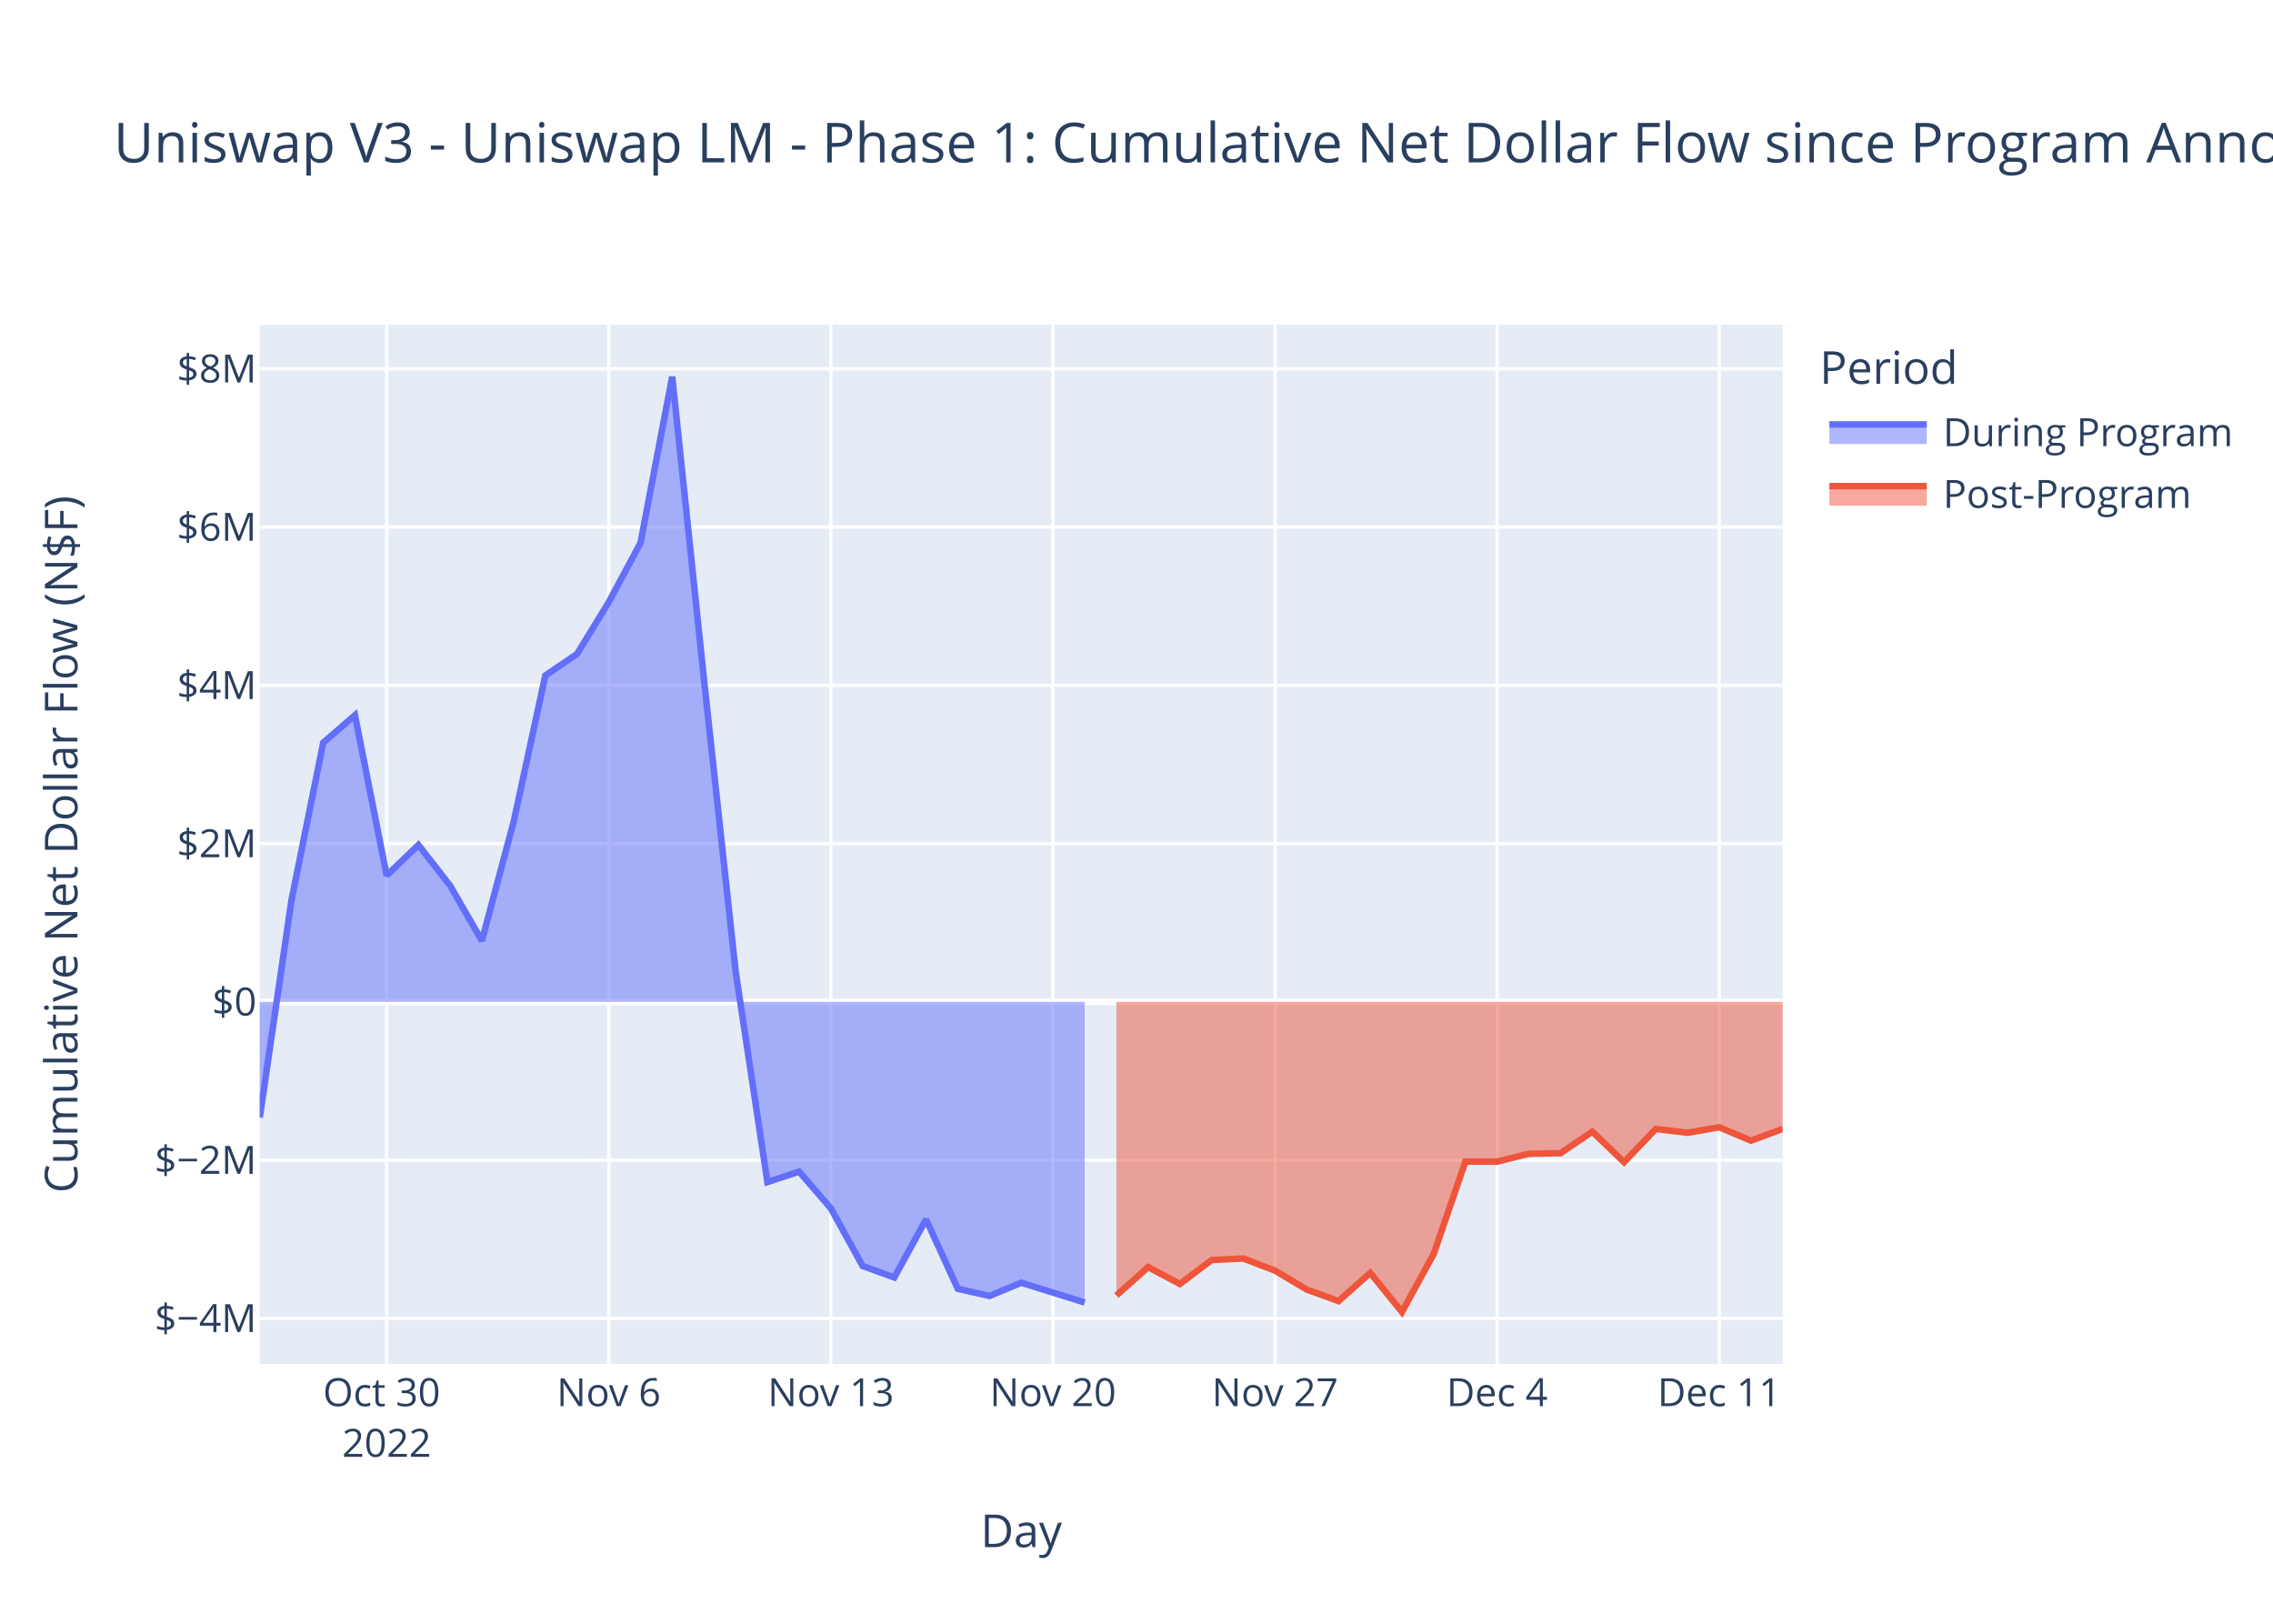
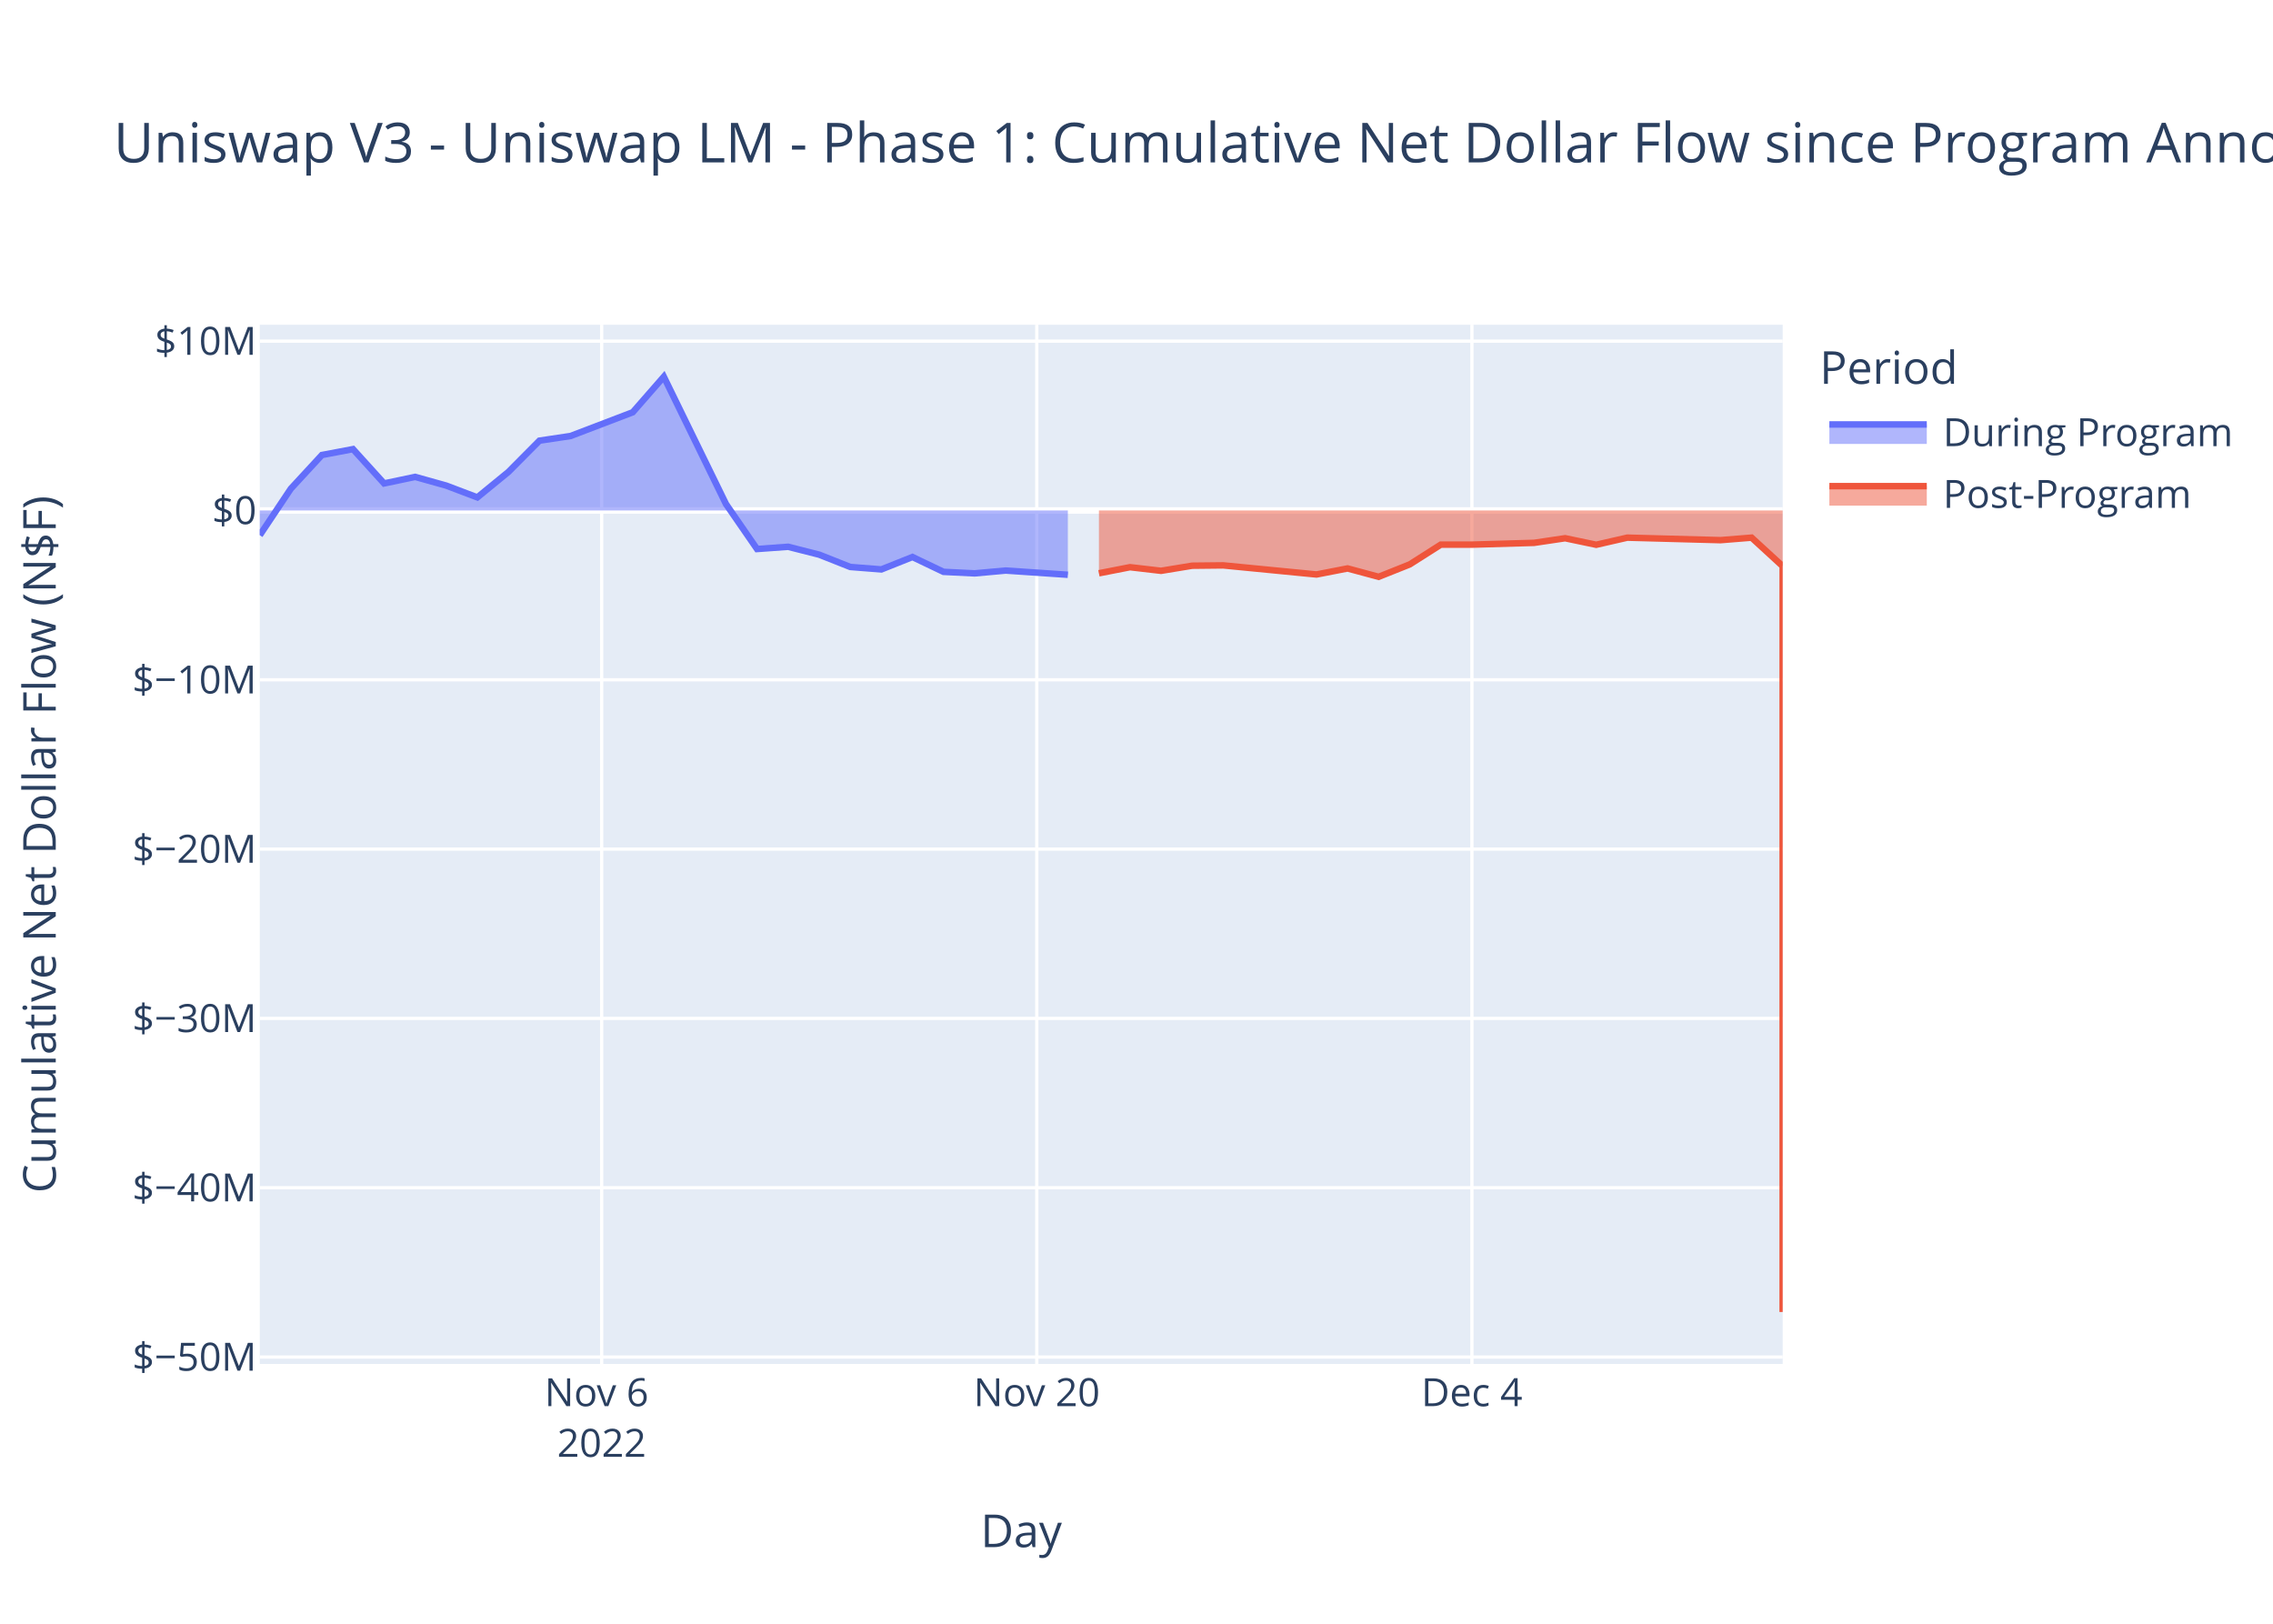
<svg xmlns="http://www.w3.org/2000/svg" class="main-svg" width="700" height="500" style="" viewBox="0 0 700 500">
  <rect x="0" y="0" width="700" height="500" style="fill: rgb(255, 255, 255); fill-opacity: 1;" />
-   <defs id="defs-b47452">
+   <defs id="defs-d90bc6">
    <g class="clips">
-       <clipPath id="clipb47452xyplot" class="plotclip">
+       <clipPath id="clipd90bc6xyplot" class="plotclip">
        <rect width="469" height="320" />
      </clipPath>
-       <clipPath class="axesclip" id="clipb47452x">
+       <clipPath class="axesclip" id="clipd90bc6x">
        <rect x="80" y="0" width="469" height="500" />
      </clipPath>
-       <clipPath class="axesclip" id="clipb47452y">
+       <clipPath class="axesclip" id="clipd90bc6y">
        <rect x="0" y="100" width="700" height="320" />
      </clipPath>
-       <clipPath class="axesclip" id="clipb47452xy">
+       <clipPath class="axesclip" id="clipd90bc6xy">
        <rect x="80" y="100" width="469" height="320" />
      </clipPath>
    </g>
    <g class="gradients" />
    <g class="patterns" />
  </defs>
  <g class="bglayer">
    <rect class="bg" x="80" y="100" width="469" height="320" style="fill: rgb(229, 236, 246); fill-opacity: 1; stroke-width: 0;" />
  </g>
  <g class="layer-below">
    <g class="imagelayer" />
    <g class="shapelayer" />
  </g>
  <g class="cartesianlayer">
    <g class="subplot xy">
      <g class="layer-subplot">
        <g class="shapelayer" />
        <g class="imagelayer" />
      </g>
      <g class="minor-gridlayer">
        <g class="x" />
        <g class="y" />
      </g>
      <g class="gridlayer">
        <g class="x">
-           <path class="xgrid crisp" transform="translate(119.08,0)" d="M0,100v320" style="stroke: rgb(255, 255, 255); stroke-opacity: 1; stroke-width: 1px;" />
-           <path class="xgrid crisp" transform="translate(187.48,0)" d="M0,100v320" style="stroke: rgb(255, 255, 255); stroke-opacity: 1; stroke-width: 1px;" />
-           <path class="xgrid crisp" transform="translate(255.88,0)" d="M0,100v320" style="stroke: rgb(255, 255, 255); stroke-opacity: 1; stroke-width: 1px;" />
-           <path class="xgrid crisp" transform="translate(324.27,0)" d="M0,100v320" style="stroke: rgb(255, 255, 255); stroke-opacity: 1; stroke-width: 1px;" />
-           <path class="xgrid crisp" transform="translate(392.67,0)" d="M0,100v320" style="stroke: rgb(255, 255, 255); stroke-opacity: 1; stroke-width: 1px;" />
-           <path class="xgrid crisp" transform="translate(461.06,0)" d="M0,100v320" style="stroke: rgb(255, 255, 255); stroke-opacity: 1; stroke-width: 1px;" />
-           <path class="xgrid crisp" transform="translate(529.46,0)" d="M0,100v320" style="stroke: rgb(255, 255, 255); stroke-opacity: 1; stroke-width: 1px;" />
+           <path class="xgrid crisp" transform="translate(185.29,0)" d="M0,100v320" style="stroke: rgb(255, 255, 255); stroke-opacity: 1; stroke-width: 1px;" />
+           <path class="xgrid crisp" transform="translate(319.29,0)" d="M0,100v320" style="stroke: rgb(255, 255, 255); stroke-opacity: 1; stroke-width: 1px;" />
+           <path class="xgrid crisp" transform="translate(453.29,0)" d="M0,100v320" style="stroke: rgb(255, 255, 255); stroke-opacity: 1; stroke-width: 1px;" />
        </g>
        <g class="y">
-           <path class="ygrid crisp" transform="translate(0,405.98)" d="M80,0h469" style="stroke: rgb(255, 255, 255); stroke-opacity: 1; stroke-width: 1px;" />
-           <path class="ygrid crisp" transform="translate(0,357.25)" d="M80,0h469" style="stroke: rgb(255, 255, 255); stroke-opacity: 1; stroke-width: 1px;" />
-           <path class="ygrid crisp" transform="translate(0,259.77)" d="M80,0h469" style="stroke: rgb(255, 255, 255); stroke-opacity: 1; stroke-width: 1px;" />
-           <path class="ygrid crisp" transform="translate(0,211.04)" d="M80,0h469" style="stroke: rgb(255, 255, 255); stroke-opacity: 1; stroke-width: 1px;" />
-           <path class="ygrid crisp" transform="translate(0,162.3)" d="M80,0h469" style="stroke: rgb(255, 255, 255); stroke-opacity: 1; stroke-width: 1px;" />
-           <path class="ygrid crisp" transform="translate(0,113.57)" d="M80,0h469" style="stroke: rgb(255, 255, 255); stroke-opacity: 1; stroke-width: 1px;" />
+           <path class="ygrid crisp" transform="translate(0,417.87)" d="M80,0h469" style="stroke: rgb(255, 255, 255); stroke-opacity: 1; stroke-width: 1px;" />
+           <path class="ygrid crisp" transform="translate(0,365.74)" d="M80,0h469" style="stroke: rgb(255, 255, 255); stroke-opacity: 1; stroke-width: 1px;" />
+           <path class="ygrid crisp" transform="translate(0,313.6)" d="M80,0h469" style="stroke: rgb(255, 255, 255); stroke-opacity: 1; stroke-width: 1px;" />
+           <path class="ygrid crisp" transform="translate(0,261.46)" d="M80,0h469" style="stroke: rgb(255, 255, 255); stroke-opacity: 1; stroke-width: 1px;" />
+           <path class="ygrid crisp" transform="translate(0,209.33)" d="M80,0h469" style="stroke: rgb(255, 255, 255); stroke-opacity: 1; stroke-width: 1px;" />
+           <path class="ygrid crisp" transform="translate(0,105.05)" d="M80,0h469" style="stroke: rgb(255, 255, 255); stroke-opacity: 1; stroke-width: 1px;" />
        </g>
      </g>
      <g class="zerolinelayer">
-         <path class="yzl zl crisp" transform="translate(0,308.51)" d="M80,0h469" style="stroke: rgb(255, 255, 255); stroke-opacity: 1; stroke-width: 2px;" />
+         <path class="yzl zl crisp" transform="translate(0,157.19)" d="M80,0h469" style="stroke: rgb(255, 255, 255); stroke-opacity: 1; stroke-width: 2px;" />
      </g>
      <path class="xlines-below" />
      <path class="ylines-below" />
      <g class="overlines-below" />
      <g class="xaxislayer-below" />
      <g class="yaxislayer-below" />
      <g class="overaxes-below" />
-       <g class="plot" transform="translate(80,100)" clip-path="url(#clipb47452xyplot)">
+       <g class="plot" transform="translate(80,100)" clip-path="url(#clipd90bc6xyplot)">
        <g class="scatterlayer mlayer">
-           <g class="trace scatter tracedace82" style="stroke-miterlimit: 2;">
+           <g class="trace scatter traceb1d63e" style="stroke-miterlimit: 2;">
            <g class="fills">
              <g>
-                 <path class="js-fill" d="M254.04,208.51L0,208.51L0,244.11L9.77,177.16L19.54,128.69L29.31,120.24L39.08,169.58L48.85,160.18L58.63,172.73L68.4,189.67L78.17,153.09L87.94,108.01L97.71,101.36L107.48,85.4L117.25,67.19L127.02,16L136.79,109.15L146.56,199.2L156.33,264L166.1,260.77L175.88,272.11L185.65,289.84L195.42,293.36L205.19,275.51L214.96,296.86L224.73,299.06L234.5,294.99L254.04,301.07" style="fill: rgb(99, 110, 250); fill-opacity: 0.5; stroke-width: 0;" />
+                 <path class="js-fill" d="M248.86,57.19L0,57.19L0,64.81L9.57,50.48L19.14,40.11L28.71,38.3L38.29,48.86L47.86,46.85L57.43,49.53L67,53.16L76.57,45.33L86.14,35.69L95.71,34.26L114.86,26.95L124.43,16L143.57,55.2L153.14,69.06L162.71,68.37L172.29,70.8L181.86,74.59L191.43,75.34L201,71.52L210.57,76.09L220.14,76.56L229.71,75.69L248.86,76.99" style="fill: rgb(99, 110, 250); fill-opacity: 0.5; stroke-width: 0;" />
              </g>
            </g>
            <g class="errorbars" />
            <g class="lines">
-               <path class="js-line" d="M0,244.11L9.77,177.16L19.54,128.69L29.31,120.24L39.08,169.58L48.85,160.18L58.63,172.73L68.4,189.67L78.17,153.09L87.94,108.01L97.71,101.36L107.48,85.4L117.25,67.19L127.02,16L136.79,109.15L146.56,199.2L156.33,264L166.1,260.77L175.88,272.11L185.65,289.84L195.42,293.36L205.19,275.51L214.96,296.86L224.73,299.06L234.5,294.99L254.04,301.07" style="vector-effect: non-scaling-stroke; fill: none; stroke: rgb(99, 110, 250); stroke-opacity: 1; stroke-width: 2px; opacity: 1;" />
+               <path class="js-line" d="M0,64.81L9.57,50.48L19.14,40.11L28.71,38.3L38.29,48.86L47.86,46.85L57.43,49.53L67,53.16L76.57,45.33L86.14,35.69L95.71,34.26L114.86,26.95L124.43,16L143.57,55.2L153.14,69.06L162.71,68.37L172.29,70.8L181.86,74.59L191.43,75.34L201,71.52L210.57,76.09L220.14,76.56L229.71,75.69L248.86,76.99" style="vector-effect: non-scaling-stroke; fill: none; stroke: rgb(99, 110, 250); stroke-opacity: 1; stroke-width: 2px; opacity: 1;" />
            </g>
            <g class="points" />
            <g class="text" />
          </g>
-           <g class="trace scatter tracee72e6d" style="stroke-miterlimit: 2;">
+           <g class="trace scatter trace9b70ec" style="stroke-miterlimit: 2;">
            <g class="fills">
              <g>
-                 <path class="js-fill" d="M469,208.51L263.81,208.51L263.81,298.91L273.58,290.18L283.35,295.37L293.13,288L302.9,287.53L312.67,291.27L322.44,297.09L332.21,300.65L341.98,291.96L351.75,304L361.52,286.15L371.29,257.7L381.06,257.69L390.83,255.28L400.6,255.1L410.38,248.48L420.15,257.86L429.92,247.64L439.69,248.82L449.46,247.12L459.23,251.24L469,247.62" style="fill: rgb(239, 85, 59); fill-opacity: 0.5; stroke-width: 0;" />
+                 <path class="js-fill" d="M469,57.19L258.43,57.19L258.43,76.53L268,74.66L277.57,75.77L287.14,74.2L296.71,74.1L325.43,76.9L335,75.04L344.57,77.62L354.14,73.8L363.71,67.71L373.29,67.71L392.43,67.16L402,65.74L411.57,67.75L421.14,65.56L449.86,66.33L459.43,65.56L469,74.34L469,304" style="fill: rgb(239, 85, 59); fill-opacity: 0.5; stroke-width: 0;" />
              </g>
            </g>
            <g class="errorbars" />
            <g class="lines">
-               <path class="js-line" d="M263.81,298.91L273.58,290.18L283.35,295.37L293.13,288L302.9,287.53L312.67,291.27L322.44,297.09L332.21,300.65L341.98,291.96L351.75,304L361.52,286.15L371.29,257.7L381.06,257.69L390.83,255.28L400.6,255.1L410.38,248.48L420.15,257.86L429.92,247.64L439.69,248.82L449.46,247.12L459.23,251.24L469,247.62" style="vector-effect: non-scaling-stroke; fill: none; stroke: rgb(239, 85, 59); stroke-opacity: 1; stroke-width: 2px; opacity: 1;" />
+               <path class="js-line" d="M258.43,76.53L268,74.66L277.57,75.77L287.14,74.2L296.71,74.1L325.43,76.9L335,75.04L344.57,77.62L354.14,73.8L363.71,67.71L373.29,67.71L392.43,67.16L402,65.74L411.57,67.75L421.14,65.56L449.86,66.33L459.43,65.56L469,74.34L469,304" style="vector-effect: non-scaling-stroke; fill: none; stroke: rgb(239, 85, 59); stroke-opacity: 1; stroke-width: 2px; opacity: 1;" />
            </g>
            <g class="points" />
            <g class="text" />
          </g>
        </g>
      </g>
      <g class="overplot" />
      <path class="xlines-above crisp" d="M0,0" style="fill: none;" />
      <path class="ylines-above crisp" d="M0,0" style="fill: none;" />
      <g class="overlines-above" />
      <g class="xaxislayer-above">
        <g class="xtick">
-           <text text-anchor="middle" x="0" y="433" transform="translate(119.08,0)" style="font-family: 'Open Sans', verdana, arial, sans-serif; font-size: 12px; fill: rgb(42, 63, 95); fill-opacity: 1; white-space: pre; opacity: 1;">
-             <tspan class="line" dy="0em" x="0" y="433">Oct 30</tspan>
+           <text text-anchor="middle" x="0" y="433" transform="translate(185.29,0)" style="font-family: 'Open Sans', verdana, arial, sans-serif; font-size: 12px; fill: rgb(42, 63, 95); fill-opacity: 1; white-space: pre; opacity: 1;">
+             <tspan class="line" dy="0em" x="0" y="433">Nov 6</tspan>
            <tspan class="line" dy="1.3em" x="0" y="433">2022</tspan>
          </text>
        </g>
        <g class="xtick">
-           <text text-anchor="middle" x="0" y="433" style="font-family: 'Open Sans', verdana, arial, sans-serif; font-size: 12px; fill: rgb(42, 63, 95); fill-opacity: 1; white-space: pre; opacity: 1;" transform="translate(187.48,0)">Nov 6</text>
+           <text text-anchor="middle" x="0" y="433" style="font-family: 'Open Sans', verdana, arial, sans-serif; font-size: 12px; fill: rgb(42, 63, 95); fill-opacity: 1; white-space: pre; opacity: 1;" transform="translate(319.29,0)">Nov 20</text>
        </g>
        <g class="xtick">
-           <text text-anchor="middle" x="0" y="433" style="font-family: 'Open Sans', verdana, arial, sans-serif; font-size: 12px; fill: rgb(42, 63, 95); fill-opacity: 1; white-space: pre; opacity: 1;" transform="translate(255.88,0)">Nov 13</text>
-         </g>
-         <g class="xtick">
-           <text text-anchor="middle" x="0" y="433" style="font-family: 'Open Sans', verdana, arial, sans-serif; font-size: 12px; fill: rgb(42, 63, 95); fill-opacity: 1; white-space: pre; opacity: 1;" transform="translate(324.27,0)">Nov 20</text>
-         </g>
-         <g class="xtick">
-           <text text-anchor="middle" x="0" y="433" style="font-family: 'Open Sans', verdana, arial, sans-serif; font-size: 12px; fill: rgb(42, 63, 95); fill-opacity: 1; white-space: pre; opacity: 1;" transform="translate(392.67,0)">Nov 27</text>
-         </g>
-         <g class="xtick">
-           <text text-anchor="middle" x="0" y="433" style="font-family: 'Open Sans', verdana, arial, sans-serif; font-size: 12px; fill: rgb(42, 63, 95); fill-opacity: 1; white-space: pre; opacity: 1;" transform="translate(461.06,0)">Dec 4</text>
-         </g>
-         <g class="xtick">
-           <text text-anchor="middle" x="0" y="433" style="font-family: 'Open Sans', verdana, arial, sans-serif; font-size: 12px; fill: rgb(42, 63, 95); fill-opacity: 1; white-space: pre; opacity: 1;" transform="translate(529.46,0)">Dec 11</text>
+           <text text-anchor="middle" x="0" y="433" style="font-family: 'Open Sans', verdana, arial, sans-serif; font-size: 12px; fill: rgb(42, 63, 95); fill-opacity: 1; white-space: pre; opacity: 1;" transform="translate(453.29,0)">Dec 4</text>
        </g>
      </g>
      <g class="yaxislayer-above">
        <g class="ytick">
-           <text text-anchor="end" x="79" y="4.2" transform="translate(0,405.98)" style="font-family: 'Open Sans', verdana, arial, sans-serif; font-size: 12px; fill: rgb(42, 63, 95); fill-opacity: 1; white-space: pre; opacity: 1;">$−4M</text>
-         </g>
-         <g class="ytick">
-           <text text-anchor="end" x="79" y="4.2" style="font-family: 'Open Sans', verdana, arial, sans-serif; font-size: 12px; fill: rgb(42, 63, 95); fill-opacity: 1; white-space: pre; opacity: 1;" transform="translate(0,357.25)">$−2M</text>
-         </g>
-         <g class="ytick">
-           <text text-anchor="end" x="79" y="4.2" style="font-family: 'Open Sans', verdana, arial, sans-serif; font-size: 12px; fill: rgb(42, 63, 95); fill-opacity: 1; white-space: pre; opacity: 1;" transform="translate(0,308.51)">$0</text>
-         </g>
-         <g class="ytick">
-           <text text-anchor="end" x="79" y="4.2" style="font-family: 'Open Sans', verdana, arial, sans-serif; font-size: 12px; fill: rgb(42, 63, 95); fill-opacity: 1; white-space: pre; opacity: 1;" transform="translate(0,259.77)">$2M</text>
-         </g>
-         <g class="ytick">
-           <text text-anchor="end" x="79" y="4.2" style="font-family: 'Open Sans', verdana, arial, sans-serif; font-size: 12px; fill: rgb(42, 63, 95); fill-opacity: 1; white-space: pre; opacity: 1;" transform="translate(0,211.04)">$4M</text>
-         </g>
-         <g class="ytick">
-           <text text-anchor="end" x="79" y="4.2" style="font-family: 'Open Sans', verdana, arial, sans-serif; font-size: 12px; fill: rgb(42, 63, 95); fill-opacity: 1; white-space: pre; opacity: 1;" transform="translate(0,162.3)">$6M</text>
-         </g>
-         <g class="ytick">
-           <text text-anchor="end" x="79" y="4.2" style="font-family: 'Open Sans', verdana, arial, sans-serif; font-size: 12px; fill: rgb(42, 63, 95); fill-opacity: 1; white-space: pre; opacity: 1;" transform="translate(0,113.57)">$8M</text>
+           <text text-anchor="end" x="79" y="4.2" transform="translate(0,417.87)" style="font-family: 'Open Sans', verdana, arial, sans-serif; font-size: 12px; fill: rgb(42, 63, 95); fill-opacity: 1; white-space: pre; opacity: 1;">$−50M</text>
+         </g>
+         <g class="ytick">
+           <text text-anchor="end" x="79" y="4.2" style="font-family: 'Open Sans', verdana, arial, sans-serif; font-size: 12px; fill: rgb(42, 63, 95); fill-opacity: 1; white-space: pre; opacity: 1;" transform="translate(0,365.74)">$−40M</text>
+         </g>
+         <g class="ytick">
+           <text text-anchor="end" x="79" y="4.2" style="font-family: 'Open Sans', verdana, arial, sans-serif; font-size: 12px; fill: rgb(42, 63, 95); fill-opacity: 1; white-space: pre; opacity: 1;" transform="translate(0,313.6)">$−30M</text>
+         </g>
+         <g class="ytick">
+           <text text-anchor="end" x="79" y="4.2" style="font-family: 'Open Sans', verdana, arial, sans-serif; font-size: 12px; fill: rgb(42, 63, 95); fill-opacity: 1; white-space: pre; opacity: 1;" transform="translate(0,261.46)">$−20M</text>
+         </g>
+         <g class="ytick">
+           <text text-anchor="end" x="79" y="4.2" style="font-family: 'Open Sans', verdana, arial, sans-serif; font-size: 12px; fill: rgb(42, 63, 95); fill-opacity: 1; white-space: pre; opacity: 1;" transform="translate(0,209.33)">$−10M</text>
+         </g>
+         <g class="ytick">
+           <text text-anchor="end" x="79" y="4.2" style="font-family: 'Open Sans', verdana, arial, sans-serif; font-size: 12px; fill: rgb(42, 63, 95); fill-opacity: 1; white-space: pre; opacity: 1;" transform="translate(0,157.19)">$0</text>
+         </g>
+         <g class="ytick">
+           <text text-anchor="end" x="79" y="4.2" style="font-family: 'Open Sans', verdana, arial, sans-serif; font-size: 12px; fill: rgb(42, 63, 95); fill-opacity: 1; white-space: pre; opacity: 1;" transform="translate(0,105.05)">$10M</text>
        </g>
      </g>
      <g class="overaxes-above" />
    </g>
  </g>
  <g class="polarlayer" />
  <g class="smithlayer" />
  <g class="ternarylayer" />
  <g class="geolayer" />
  <g class="funnelarealayer" />
  <g class="pielayer" />
  <g class="iciclelayer" />
  <g class="treemaplayer" />
  <g class="sunburstlayer" />
  <g class="glimages" />
-   <defs id="topdefs-b47452">
+   <defs id="topdefs-d90bc6">
    <g class="clips" />
-     <clipPath id="legendb47452">
+     <clipPath id="legendd90bc6">
      <rect width="130" height="67" x="0" y="0" />
    </clipPath>
  </defs>
  <g class="layer-above">
    <g class="imagelayer" />
    <g class="shapelayer" />
  </g>
  <g class="infolayer">
    <g class="legend" pointer-events="all" transform="translate(558.38,100)">
      <rect class="bg" shape-rendering="crispEdges" width="130" height="67" x="0" y="0" style="stroke: rgb(68, 68, 68); stroke-opacity: 1; fill: rgb(255, 255, 255); fill-opacity: 1; stroke-width: 0px;" />
-       <g class="scrollbox" transform="" clip-path="url(#legendb47452)">
+       <g class="scrollbox" transform="" clip-path="url(#legendd90bc6)">
        <text class="legendtitletext" text-anchor="start" x="2" y="18.2" style="font-family: 'Open Sans', verdana, arial, sans-serif; font-size: 14px; fill: rgb(42, 63, 95); fill-opacity: 1; white-space: pre;">Period</text>
        <g class="groups">
          <g class="traces" transform="translate(0,32.7)" style="opacity: 1;">
            <text class="legendtext" text-anchor="start" x="40" y="4.68" style="font-family: 'Open Sans', verdana, arial, sans-serif; font-size: 12px; fill: rgb(42, 63, 95); fill-opacity: 1; white-space: pre;">During Program</text>
            <g class="layers">
              <g class="legendfill">
                <path class="js-fill" d="M5,-2h30v6h-30z" style="stroke-width: 0; fill: rgb(99, 110, 250); fill-opacity: 0.5;" />
              </g>
              <g class="legendlines">
                <path class="js-line" d="M5,-2h30" style="fill: none; stroke: rgb(99, 110, 250); stroke-opacity: 1; stroke-width: 2px;" />
              </g>
              <g class="legendsymbols">
                <g class="legendpoints" />
              </g>
            </g>
            <rect class="legendtoggle" x="0" y="-9.5" width="124.703" height="19" style="fill: rgb(0, 0, 0); fill-opacity: 0;" />
          </g>
          <g class="traces" transform="translate(0,51.7)" style="opacity: 1;">
            <text class="legendtext" text-anchor="start" x="40" y="4.68" style="font-family: 'Open Sans', verdana, arial, sans-serif; font-size: 12px; fill: rgb(42, 63, 95); fill-opacity: 1; white-space: pre;">Post-Program</text>
            <g class="layers">
              <g class="legendfill">
                <path class="js-fill" d="M5,-2h30v6h-30z" style="stroke-width: 0; fill: rgb(239, 85, 59); fill-opacity: 0.5;" />
              </g>
              <g class="legendlines">
                <path class="js-line" d="M5,-2h30" style="fill: none; stroke: rgb(239, 85, 59); stroke-opacity: 1; stroke-width: 2px;" />
              </g>
              <g class="legendsymbols">
                <g class="legendpoints" />
              </g>
            </g>
            <rect class="legendtoggle" x="0" y="-9.5" width="124.703" height="19" style="fill: rgb(0, 0, 0); fill-opacity: 0;" />
          </g>
        </g>
      </g>
      <rect class="scrollbar" rx="20" ry="3" width="0" height="0" x="0" y="0" style="fill: rgb(128, 139, 164); fill-opacity: 1;" />
    </g>
    <g class="g-gtitle">
      <text class="gtitle" x="35" y="50" text-anchor="start" dy="0em" style="font-family: 'Open Sans', verdana, arial, sans-serif; font-size: 17px; fill: rgb(42, 63, 95); opacity: 1; font-weight: normal; white-space: pre;">Uniswap V3 - Uniswap LM - Phase 1: Cumulative Net Dollar Flow since Program Announcement</text>
    </g>
    <g class="g-xtitle">
      <text class="xtitle" x="314.5" y="476.409" text-anchor="middle" style="font-family: 'Open Sans', verdana, arial, sans-serif; font-size: 14px; fill: rgb(42, 63, 95); opacity: 1; font-weight: normal; white-space: pre;">Day</text>
    </g>
    <g class="g-ytitle">
-       <text class="ytitle" transform="rotate(-90,23.84063,260)" x="23.841" y="260" text-anchor="middle" style="font-family: 'Open Sans', verdana, arial, sans-serif; font-size: 14px; fill: rgb(42, 63, 95); opacity: 1; font-weight: normal; white-space: pre;">Cumulative Net Dollar Flow (N$F)</text>
+       <text class="ytitle" transform="rotate(-90,17.16875,260)" x="17.169" y="260" text-anchor="middle" style="font-family: 'Open Sans', verdana, arial, sans-serif; font-size: 14px; fill: rgb(42, 63, 95); opacity: 1; font-weight: normal; white-space: pre;">Cumulative Net Dollar Flow (N$F)</text>
    </g>
  </g>
</svg>
